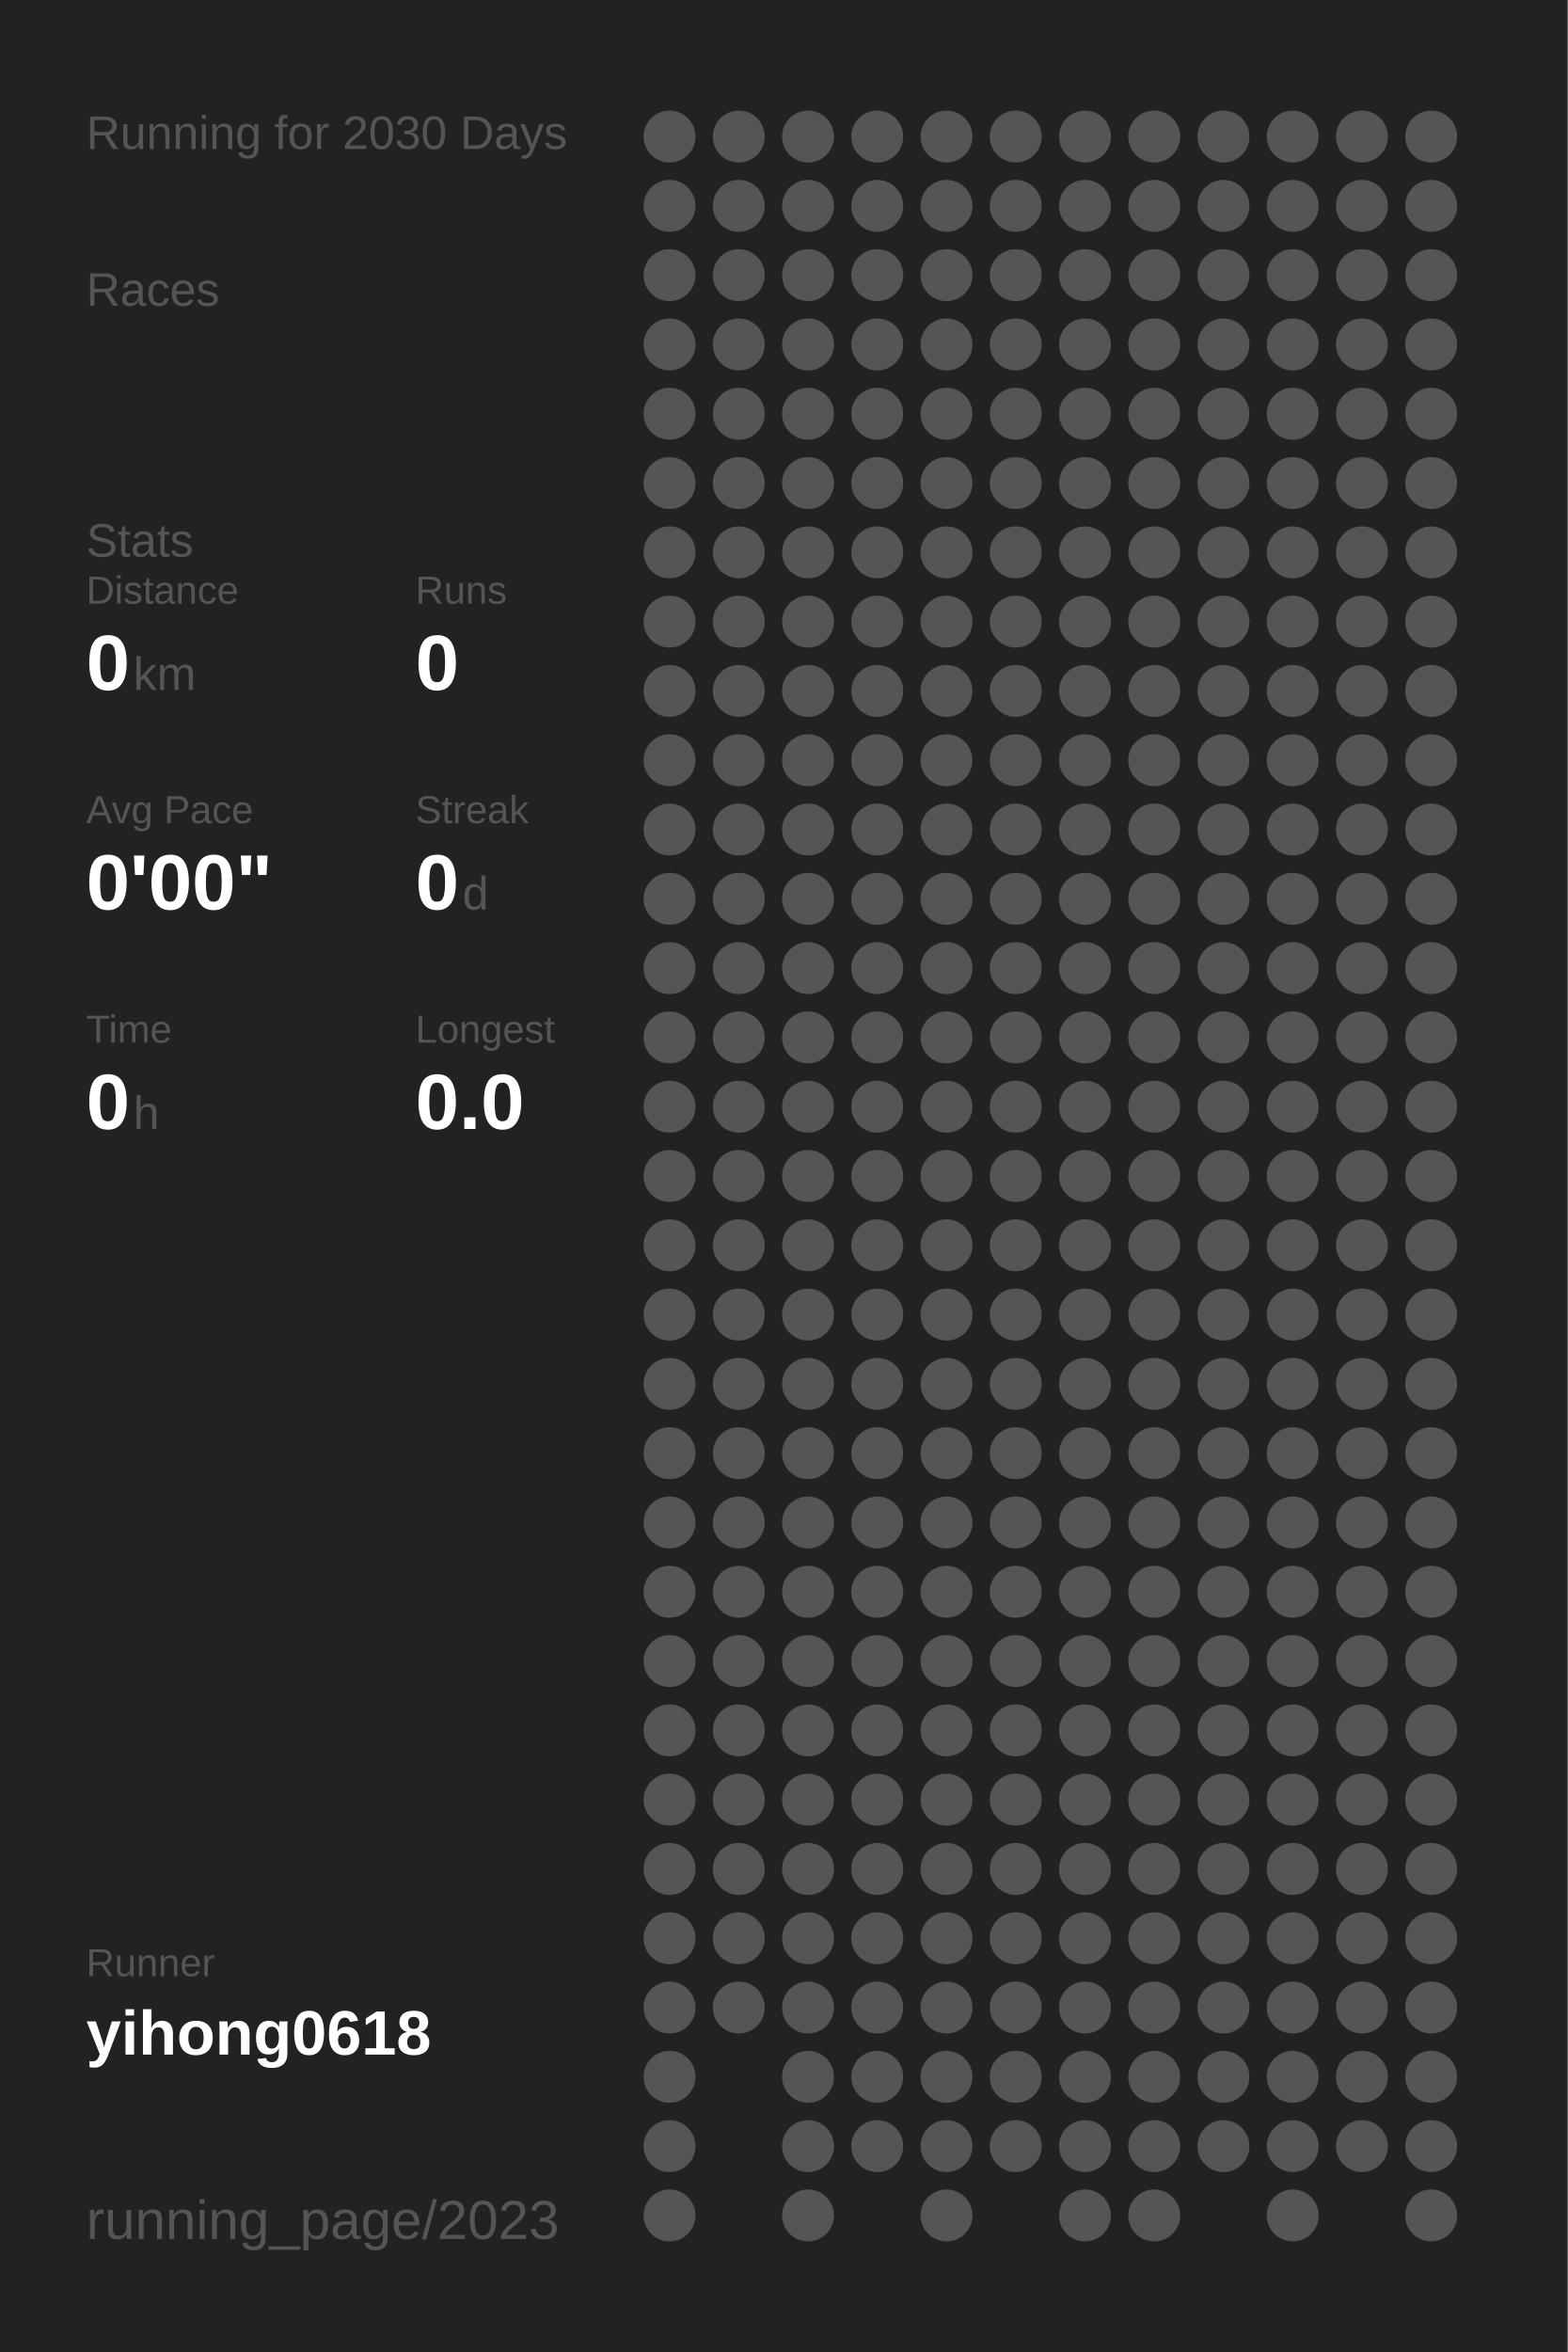
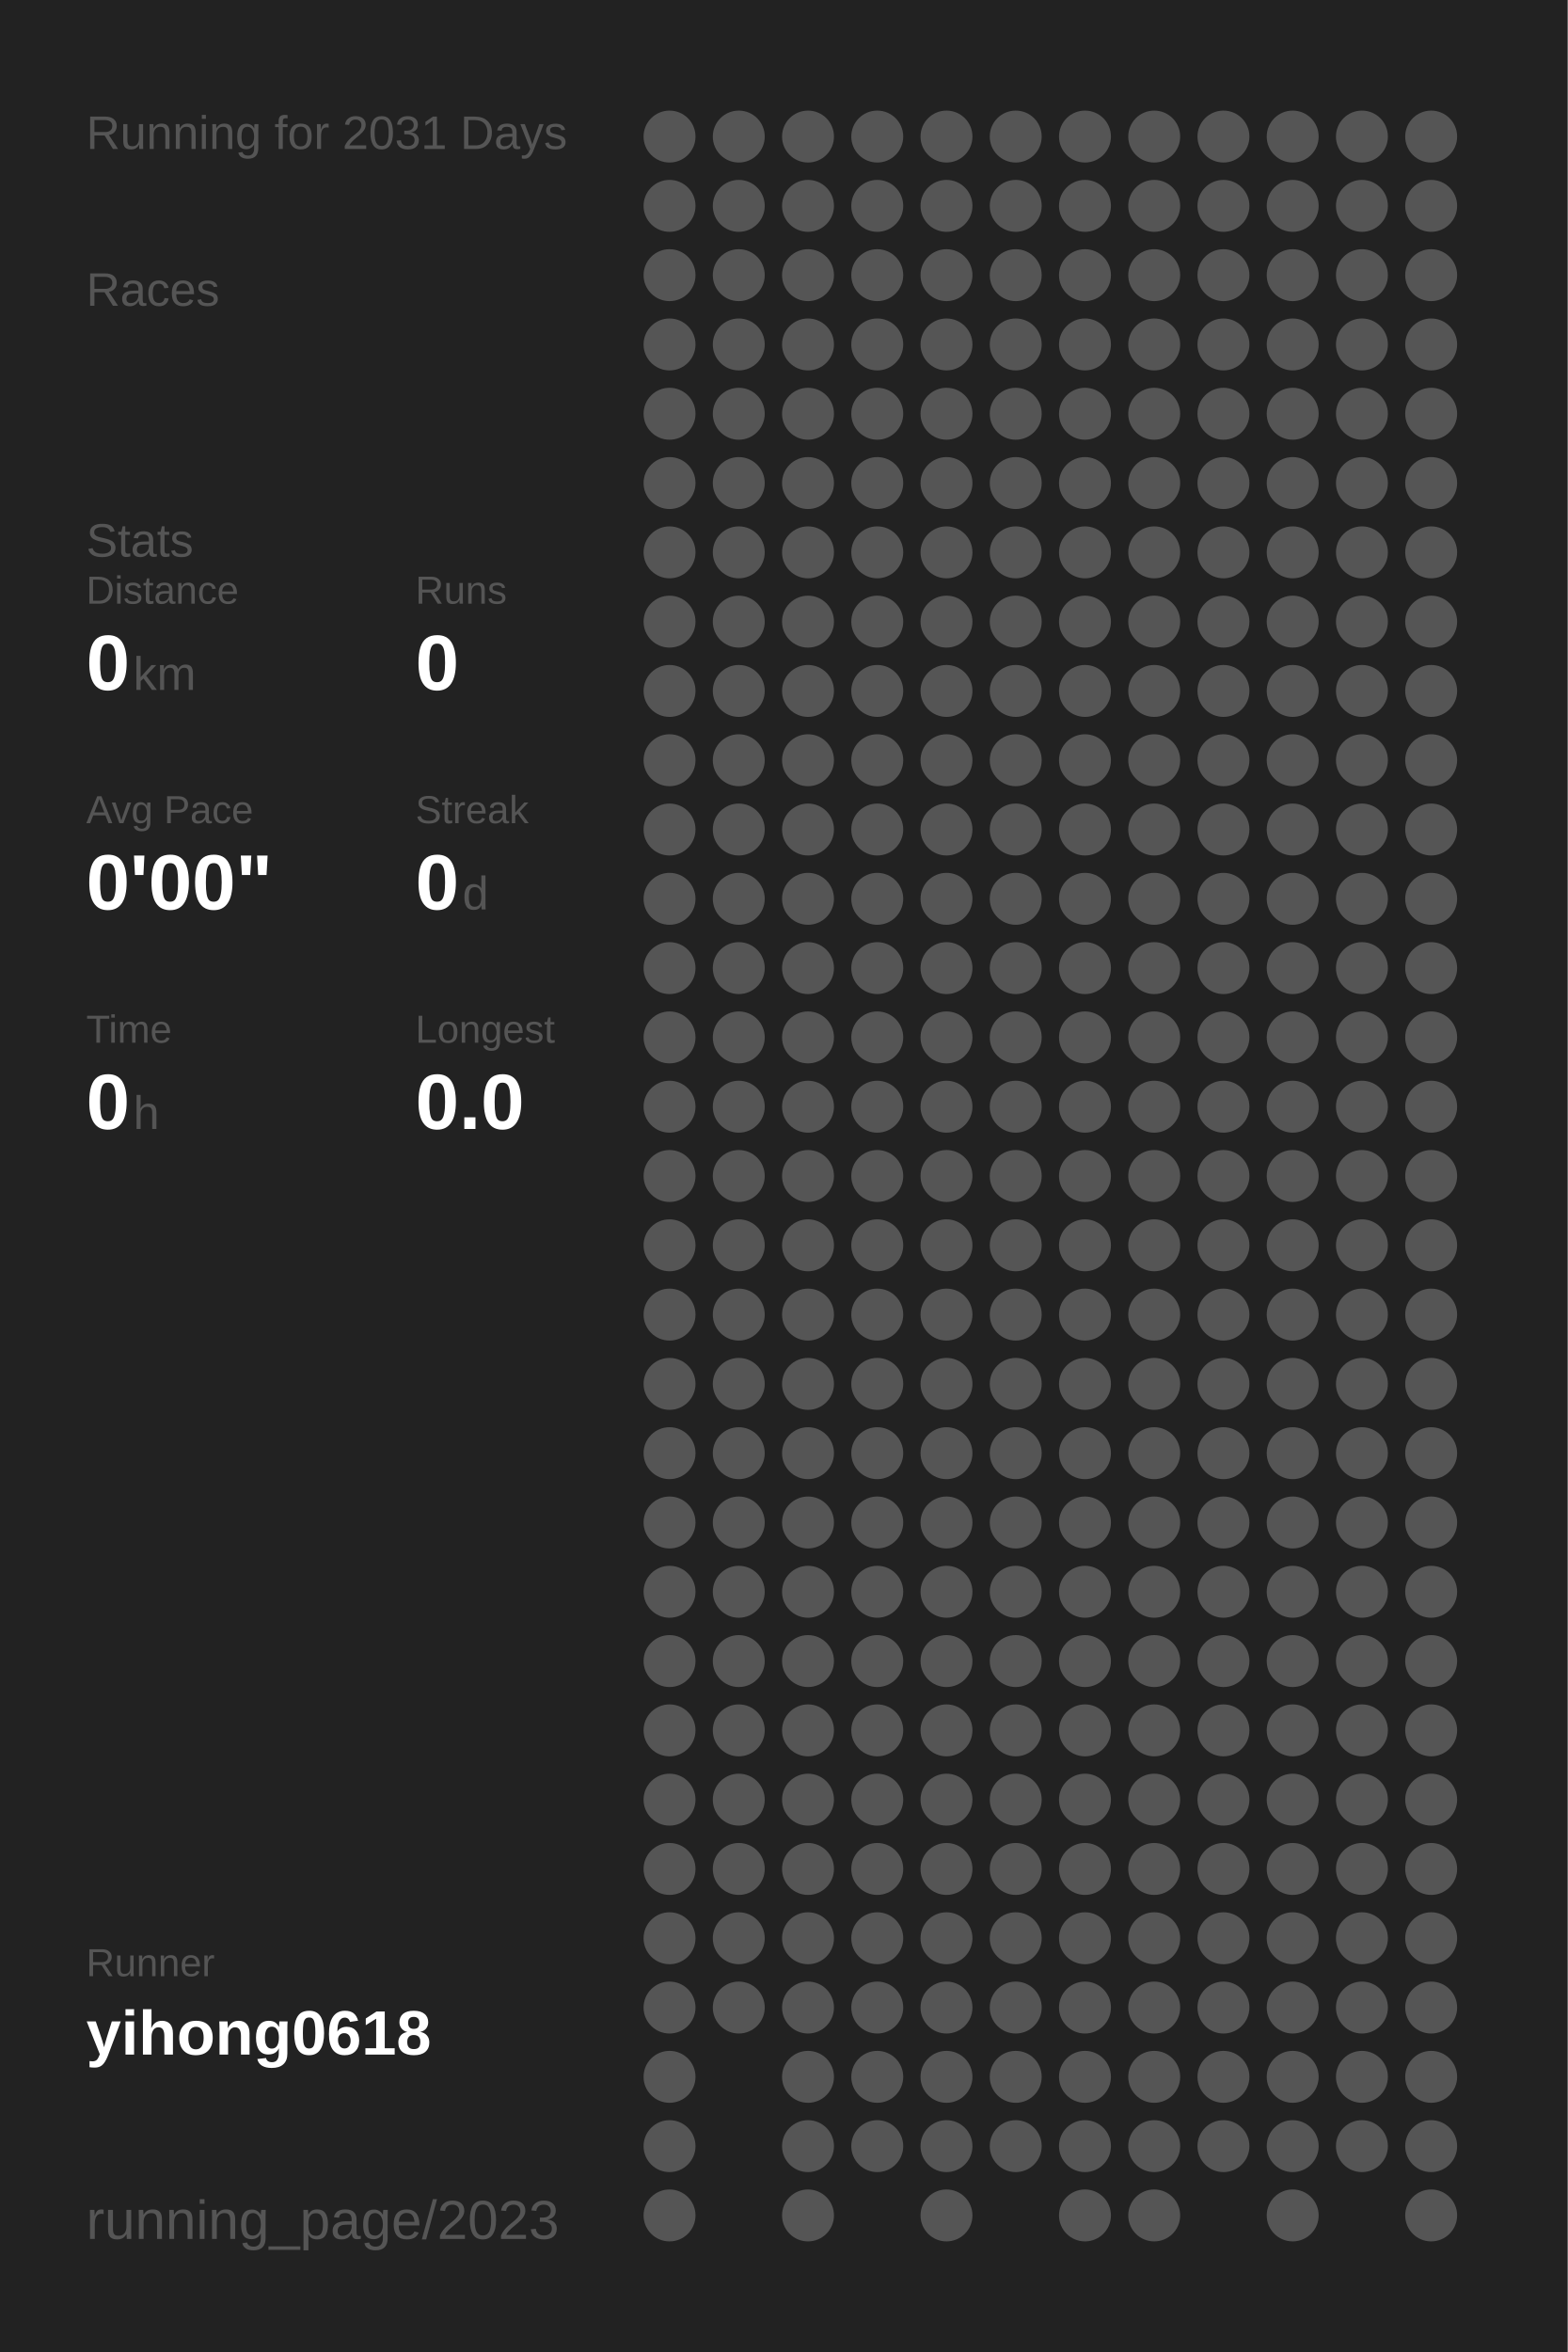
<svg xmlns="http://www.w3.org/2000/svg" baseProfile="full" height="300mm" version="1.1" viewBox="0,0,200,300" width="200mm">
  <defs />
  <rect fill="#222222" height="300" width="200" x="0" y="0" />
-   <text fill="#555555" style="font-size:6px; font-family:Arial;" x="11" y="19">Running for 2030 Days</text>
+   <text fill="#555555" style="font-size:6px; font-family:Arial;" x="11" y="19">Running for 2031 Days</text>
  <text fill="#555555" style="font-size:6px; font-family:Arial;" x="11" y="39">Races</text>
  <text fill="#555555" style="font-size:6px; font-family:Arial;" x="11" y="71">Stats</text>
  <text fill="#555555" style="font-size:5px; font-family:Arial;" x="11" y="77">Distance</text>
  <text fill="#FFFFFF" style="font-size:10px; font-family:Arial; font-weight:bold;" x="11" y="88">0</text>
  <text fill="#555555" style="font-size:6px; font-family:Arial;" x="17" y="88">km</text>
  <text fill="#555555" style="font-size:5px; font-family:Arial;" x="53" y="77">Runs</text>
  <text fill="#FFFFFF" style="font-size:10px; font-family:Arial; font-weight:bold;" x="53" y="88">0</text>
  <text fill="#555555" style="font-size:5px; font-family:Arial;" x="11" y="105">Avg Pace</text>
  <text fill="#FFFFFF" style="font-size:10px; font-family:Arial; font-weight:bold;" x="11" y="116">0'00"</text>
  <text fill="#555555" style="font-size:5px; font-family:Arial;" x="53" y="105">Streak</text>
  <text fill="#FFFFFF" style="font-size:10px; font-family:Arial; font-weight:bold;" x="53" y="116">0</text>
  <text fill="#555555" style="font-size:6px; font-family:Arial;" x="59" y="116">d</text>
  <text fill="#555555" style="font-size:5px; font-family:Arial;" x="11" y="133">Time</text>
  <text fill="#FFFFFF" style="font-size:10px; font-family:Arial; font-weight:bold;" x="11" y="144">0</text>
  <text fill="#555555" style="font-size:6px; font-family:Arial;" x="17" y="144">h</text>
  <text fill="#555555" style="font-size:5px; font-family:Arial;" x="53" y="133">Longest</text>
  <text fill="#FFFFFF" style="font-size:10px; font-family:Arial; font-weight:bold;" x="53" y="144">0.0</text>
  <text fill="#555555" style="font-size:5px; font-family:Arial;" x="11" y="252.065">Runner</text>
  <text fill="#FFFFFF" style="font-size:8px; font-family:Arial; font-weight:bold;" x="11" y="262.065">yihong0618</text>
  <text fill="#555555" style="font-size:7px; font-family:Arial;" x="11" y="285.581">running_page/2023</text>
  <circle cx="85.417" cy="17.419" fill="#555555" r="3.312" />
  <circle cx="85.417" cy="26.258" fill="#555555" r="3.312" />
  <circle cx="85.417" cy="35.097" fill="#555555" r="3.312" />
  <circle cx="85.417" cy="43.935" fill="#555555" r="3.312" />
  <circle cx="85.417" cy="52.774" fill="#555555" r="3.312" />
  <circle cx="85.417" cy="61.613" fill="#555555" r="3.312" />
  <circle cx="85.417" cy="70.452" fill="#555555" r="3.312" />
  <circle cx="85.417" cy="79.29" fill="#555555" r="3.312" />
  <circle cx="85.417" cy="88.129" fill="#555555" r="3.312" />
  <circle cx="85.417" cy="96.968" fill="#555555" r="3.312" />
  <circle cx="85.417" cy="105.806" fill="#555555" r="3.312" />
  <circle cx="85.417" cy="114.645" fill="#555555" r="3.312" />
  <circle cx="85.417" cy="123.484" fill="#555555" r="3.312" />
  <circle cx="85.417" cy="132.323" fill="#555555" r="3.312" />
  <circle cx="85.417" cy="141.161" fill="#555555" r="3.312" />
  <circle cx="85.417" cy="150" fill="#555555" r="3.312" />
  <circle cx="85.417" cy="158.839" fill="#555555" r="3.312" />
  <circle cx="85.417" cy="167.677" fill="#555555" r="3.312" />
  <circle cx="85.417" cy="176.516" fill="#555555" r="3.312" />
  <circle cx="85.417" cy="185.355" fill="#555555" r="3.312" />
  <circle cx="85.417" cy="194.194" fill="#555555" r="3.312" />
  <circle cx="85.417" cy="203.032" fill="#555555" r="3.312" />
  <circle cx="85.417" cy="211.871" fill="#555555" r="3.312" />
  <circle cx="85.417" cy="220.71" fill="#555555" r="3.312" />
  <circle cx="85.417" cy="229.548" fill="#555555" r="3.312" />
  <circle cx="85.417" cy="238.387" fill="#555555" r="3.312" />
  <circle cx="85.417" cy="247.226" fill="#555555" r="3.312" />
  <circle cx="85.417" cy="256.065" fill="#555555" r="3.312" />
  <circle cx="85.417" cy="264.903" fill="#555555" r="3.312" />
  <circle cx="85.417" cy="273.742" fill="#555555" r="3.312" />
  <circle cx="85.417" cy="282.581" fill="#555555" r="3.312" />
  <circle cx="94.25" cy="17.419" fill="#555555" r="3.312" />
  <circle cx="94.25" cy="26.258" fill="#555555" r="3.312" />
  <circle cx="94.25" cy="35.097" fill="#555555" r="3.312" />
  <circle cx="94.25" cy="43.935" fill="#555555" r="3.312" />
  <circle cx="94.25" cy="52.774" fill="#555555" r="3.312" />
  <circle cx="94.25" cy="61.613" fill="#555555" r="3.312" />
  <circle cx="94.25" cy="70.452" fill="#555555" r="3.312" />
  <circle cx="94.25" cy="79.29" fill="#555555" r="3.312" />
  <circle cx="94.25" cy="88.129" fill="#555555" r="3.312" />
  <circle cx="94.25" cy="96.968" fill="#555555" r="3.312" />
  <circle cx="94.25" cy="105.806" fill="#555555" r="3.312" />
  <circle cx="94.25" cy="114.645" fill="#555555" r="3.312" />
  <circle cx="94.25" cy="123.484" fill="#555555" r="3.312" />
  <circle cx="94.25" cy="132.323" fill="#555555" r="3.312" />
  <circle cx="94.25" cy="141.161" fill="#555555" r="3.312" />
  <circle cx="94.25" cy="150" fill="#555555" r="3.312" />
  <circle cx="94.25" cy="158.839" fill="#555555" r="3.312" />
  <circle cx="94.25" cy="167.677" fill="#555555" r="3.312" />
  <circle cx="94.25" cy="176.516" fill="#555555" r="3.312" />
  <circle cx="94.25" cy="185.355" fill="#555555" r="3.312" />
  <circle cx="94.25" cy="194.194" fill="#555555" r="3.312" />
  <circle cx="94.25" cy="203.032" fill="#555555" r="3.312" />
  <circle cx="94.25" cy="211.871" fill="#555555" r="3.312" />
  <circle cx="94.25" cy="220.71" fill="#555555" r="3.312" />
  <circle cx="94.25" cy="229.548" fill="#555555" r="3.312" />
  <circle cx="94.25" cy="238.387" fill="#555555" r="3.312" />
  <circle cx="94.25" cy="247.226" fill="#555555" r="3.312" />
  <circle cx="94.25" cy="256.065" fill="#555555" r="3.312" />
  <circle cx="103.083" cy="17.419" fill="#555555" r="3.312" />
  <circle cx="103.083" cy="26.258" fill="#555555" r="3.312" />
  <circle cx="103.083" cy="35.097" fill="#555555" r="3.312" />
  <circle cx="103.083" cy="43.935" fill="#555555" r="3.312" />
  <circle cx="103.083" cy="52.774" fill="#555555" r="3.312" />
  <circle cx="103.083" cy="61.613" fill="#555555" r="3.312" />
  <circle cx="103.083" cy="70.452" fill="#555555" r="3.312" />
  <circle cx="103.083" cy="79.29" fill="#555555" r="3.312" />
  <circle cx="103.083" cy="88.129" fill="#555555" r="3.312" />
  <circle cx="103.083" cy="96.968" fill="#555555" r="3.312" />
  <circle cx="103.083" cy="105.806" fill="#555555" r="3.312" />
  <circle cx="103.083" cy="114.645" fill="#555555" r="3.312" />
  <circle cx="103.083" cy="123.484" fill="#555555" r="3.312" />
  <circle cx="103.083" cy="132.323" fill="#555555" r="3.312" />
  <circle cx="103.083" cy="141.161" fill="#555555" r="3.312" />
  <circle cx="103.083" cy="150" fill="#555555" r="3.312" />
  <circle cx="103.083" cy="158.839" fill="#555555" r="3.312" />
  <circle cx="103.083" cy="167.677" fill="#555555" r="3.312" />
  <circle cx="103.083" cy="176.516" fill="#555555" r="3.312" />
  <circle cx="103.083" cy="185.355" fill="#555555" r="3.312" />
  <circle cx="103.083" cy="194.194" fill="#555555" r="3.312" />
  <circle cx="103.083" cy="203.032" fill="#555555" r="3.312" />
  <circle cx="103.083" cy="211.871" fill="#555555" r="3.312" />
  <circle cx="103.083" cy="220.71" fill="#555555" r="3.312" />
  <circle cx="103.083" cy="229.548" fill="#555555" r="3.312" />
  <circle cx="103.083" cy="238.387" fill="#555555" r="3.312" />
  <circle cx="103.083" cy="247.226" fill="#555555" r="3.312" />
  <circle cx="103.083" cy="256.065" fill="#555555" r="3.312" />
  <circle cx="103.083" cy="264.903" fill="#555555" r="3.312" />
  <circle cx="103.083" cy="273.742" fill="#555555" r="3.312" />
  <circle cx="103.083" cy="282.581" fill="#555555" r="3.312" />
  <circle cx="111.917" cy="17.419" fill="#555555" r="3.312" />
  <circle cx="111.917" cy="26.258" fill="#555555" r="3.312" />
  <circle cx="111.917" cy="35.097" fill="#555555" r="3.312" />
  <circle cx="111.917" cy="43.935" fill="#555555" r="3.312" />
  <circle cx="111.917" cy="52.774" fill="#555555" r="3.312" />
  <circle cx="111.917" cy="61.613" fill="#555555" r="3.312" />
  <circle cx="111.917" cy="70.452" fill="#555555" r="3.312" />
  <circle cx="111.917" cy="79.29" fill="#555555" r="3.312" />
  <circle cx="111.917" cy="88.129" fill="#555555" r="3.312" />
  <circle cx="111.917" cy="96.968" fill="#555555" r="3.312" />
  <circle cx="111.917" cy="105.806" fill="#555555" r="3.312" />
  <circle cx="111.917" cy="114.645" fill="#555555" r="3.312" />
  <circle cx="111.917" cy="123.484" fill="#555555" r="3.312" />
  <circle cx="111.917" cy="132.323" fill="#555555" r="3.312" />
  <circle cx="111.917" cy="141.161" fill="#555555" r="3.312" />
  <circle cx="111.917" cy="150" fill="#555555" r="3.312" />
  <circle cx="111.917" cy="158.839" fill="#555555" r="3.312" />
  <circle cx="111.917" cy="167.677" fill="#555555" r="3.312" />
  <circle cx="111.917" cy="176.516" fill="#555555" r="3.312" />
  <circle cx="111.917" cy="185.355" fill="#555555" r="3.312" />
  <circle cx="111.917" cy="194.194" fill="#555555" r="3.312" />
  <circle cx="111.917" cy="203.032" fill="#555555" r="3.312" />
  <circle cx="111.917" cy="211.871" fill="#555555" r="3.312" />
  <circle cx="111.917" cy="220.71" fill="#555555" r="3.312" />
  <circle cx="111.917" cy="229.548" fill="#555555" r="3.312" />
  <circle cx="111.917" cy="238.387" fill="#555555" r="3.312" />
  <circle cx="111.917" cy="247.226" fill="#555555" r="3.312" />
  <circle cx="111.917" cy="256.065" fill="#555555" r="3.312" />
  <circle cx="111.917" cy="264.903" fill="#555555" r="3.312" />
  <circle cx="111.917" cy="273.742" fill="#555555" r="3.312" />
  <circle cx="120.75" cy="17.419" fill="#555555" r="3.312" />
  <circle cx="120.75" cy="26.258" fill="#555555" r="3.312" />
  <circle cx="120.75" cy="35.097" fill="#555555" r="3.312" />
  <circle cx="120.75" cy="43.935" fill="#555555" r="3.312" />
  <circle cx="120.75" cy="52.774" fill="#555555" r="3.312" />
  <circle cx="120.75" cy="61.613" fill="#555555" r="3.312" />
  <circle cx="120.75" cy="70.452" fill="#555555" r="3.312" />
  <circle cx="120.75" cy="79.29" fill="#555555" r="3.312" />
  <circle cx="120.75" cy="88.129" fill="#555555" r="3.312" />
  <circle cx="120.75" cy="96.968" fill="#555555" r="3.312" />
  <circle cx="120.75" cy="105.806" fill="#555555" r="3.312" />
  <circle cx="120.75" cy="114.645" fill="#555555" r="3.312" />
  <circle cx="120.75" cy="123.484" fill="#555555" r="3.312" />
  <circle cx="120.75" cy="132.323" fill="#555555" r="3.312" />
  <circle cx="120.75" cy="141.161" fill="#555555" r="3.312" />
  <circle cx="120.75" cy="150" fill="#555555" r="3.312" />
  <circle cx="120.75" cy="158.839" fill="#555555" r="3.312" />
  <circle cx="120.75" cy="167.677" fill="#555555" r="3.312" />
  <circle cx="120.75" cy="176.516" fill="#555555" r="3.312" />
  <circle cx="120.75" cy="185.355" fill="#555555" r="3.312" />
  <circle cx="120.75" cy="194.194" fill="#555555" r="3.312" />
  <circle cx="120.75" cy="203.032" fill="#555555" r="3.312" />
  <circle cx="120.75" cy="211.871" fill="#555555" r="3.312" />
  <circle cx="120.75" cy="220.71" fill="#555555" r="3.312" />
  <circle cx="120.75" cy="229.548" fill="#555555" r="3.312" />
  <circle cx="120.75" cy="238.387" fill="#555555" r="3.312" />
  <circle cx="120.75" cy="247.226" fill="#555555" r="3.312" />
  <circle cx="120.75" cy="256.065" fill="#555555" r="3.312" />
  <circle cx="120.75" cy="264.903" fill="#555555" r="3.312" />
  <circle cx="120.75" cy="273.742" fill="#555555" r="3.312" />
  <circle cx="120.75" cy="282.581" fill="#555555" r="3.312" />
  <circle cx="129.583" cy="17.419" fill="#555555" r="3.312" />
  <circle cx="129.583" cy="26.258" fill="#555555" r="3.312" />
  <circle cx="129.583" cy="35.097" fill="#555555" r="3.312" />
  <circle cx="129.583" cy="43.935" fill="#555555" r="3.312" />
  <circle cx="129.583" cy="52.774" fill="#555555" r="3.312" />
  <circle cx="129.583" cy="61.613" fill="#555555" r="3.312" />
  <circle cx="129.583" cy="70.452" fill="#555555" r="3.312" />
  <circle cx="129.583" cy="79.29" fill="#555555" r="3.312" />
  <circle cx="129.583" cy="88.129" fill="#555555" r="3.312" />
  <circle cx="129.583" cy="96.968" fill="#555555" r="3.312" />
  <circle cx="129.583" cy="105.806" fill="#555555" r="3.312" />
  <circle cx="129.583" cy="114.645" fill="#555555" r="3.312" />
  <circle cx="129.583" cy="123.484" fill="#555555" r="3.312" />
  <circle cx="129.583" cy="132.323" fill="#555555" r="3.312" />
  <circle cx="129.583" cy="141.161" fill="#555555" r="3.312" />
  <circle cx="129.583" cy="150" fill="#555555" r="3.312" />
  <circle cx="129.583" cy="158.839" fill="#555555" r="3.312" />
  <circle cx="129.583" cy="167.677" fill="#555555" r="3.312" />
  <circle cx="129.583" cy="176.516" fill="#555555" r="3.312" />
  <circle cx="129.583" cy="185.355" fill="#555555" r="3.312" />
  <circle cx="129.583" cy="194.194" fill="#555555" r="3.312" />
  <circle cx="129.583" cy="203.032" fill="#555555" r="3.312" />
  <circle cx="129.583" cy="211.871" fill="#555555" r="3.312" />
  <circle cx="129.583" cy="220.71" fill="#555555" r="3.312" />
  <circle cx="129.583" cy="229.548" fill="#555555" r="3.312" />
  <circle cx="129.583" cy="238.387" fill="#555555" r="3.312" />
  <circle cx="129.583" cy="247.226" fill="#555555" r="3.312" />
  <circle cx="129.583" cy="256.065" fill="#555555" r="3.312" />
  <circle cx="129.583" cy="264.903" fill="#555555" r="3.312" />
  <circle cx="129.583" cy="273.742" fill="#555555" r="3.312" />
  <circle cx="138.417" cy="17.419" fill="#555555" r="3.312" />
  <circle cx="138.417" cy="26.258" fill="#555555" r="3.312" />
  <circle cx="138.417" cy="35.097" fill="#555555" r="3.312" />
  <circle cx="138.417" cy="43.935" fill="#555555" r="3.312" />
  <circle cx="138.417" cy="52.774" fill="#555555" r="3.312" />
  <circle cx="138.417" cy="61.613" fill="#555555" r="3.312" />
  <circle cx="138.417" cy="70.452" fill="#555555" r="3.312" />
  <circle cx="138.417" cy="79.29" fill="#555555" r="3.312" />
  <circle cx="138.417" cy="88.129" fill="#555555" r="3.312" />
  <circle cx="138.417" cy="96.968" fill="#555555" r="3.312" />
  <circle cx="138.417" cy="105.806" fill="#555555" r="3.312" />
  <circle cx="138.417" cy="114.645" fill="#555555" r="3.312" />
  <circle cx="138.417" cy="123.484" fill="#555555" r="3.312" />
  <circle cx="138.417" cy="132.323" fill="#555555" r="3.312" />
  <circle cx="138.417" cy="141.161" fill="#555555" r="3.312" />
  <circle cx="138.417" cy="150" fill="#555555" r="3.312" />
  <circle cx="138.417" cy="158.839" fill="#555555" r="3.312" />
  <circle cx="138.417" cy="167.677" fill="#555555" r="3.312" />
  <circle cx="138.417" cy="176.516" fill="#555555" r="3.312" />
  <circle cx="138.417" cy="185.355" fill="#555555" r="3.312" />
  <circle cx="138.417" cy="194.194" fill="#555555" r="3.312" />
  <circle cx="138.417" cy="203.032" fill="#555555" r="3.312" />
  <circle cx="138.417" cy="211.871" fill="#555555" r="3.312" />
  <circle cx="138.417" cy="220.71" fill="#555555" r="3.312" />
  <circle cx="138.417" cy="229.548" fill="#555555" r="3.312" />
  <circle cx="138.417" cy="238.387" fill="#555555" r="3.312" />
  <circle cx="138.417" cy="247.226" fill="#555555" r="3.312" />
  <circle cx="138.417" cy="256.065" fill="#555555" r="3.312" />
  <circle cx="138.417" cy="264.903" fill="#555555" r="3.312" />
  <circle cx="138.417" cy="273.742" fill="#555555" r="3.312" />
  <circle cx="138.417" cy="282.581" fill="#555555" r="3.312" />
  <circle cx="147.25" cy="17.419" fill="#555555" r="3.312" />
  <circle cx="147.25" cy="26.258" fill="#555555" r="3.312" />
  <circle cx="147.25" cy="35.097" fill="#555555" r="3.312" />
  <circle cx="147.25" cy="43.935" fill="#555555" r="3.312" />
  <circle cx="147.25" cy="52.774" fill="#555555" r="3.312" />
  <circle cx="147.25" cy="61.613" fill="#555555" r="3.312" />
  <circle cx="147.25" cy="70.452" fill="#555555" r="3.312" />
  <circle cx="147.25" cy="79.29" fill="#555555" r="3.312" />
  <circle cx="147.25" cy="88.129" fill="#555555" r="3.312" />
  <circle cx="147.25" cy="96.968" fill="#555555" r="3.312" />
  <circle cx="147.25" cy="105.806" fill="#555555" r="3.312" />
  <circle cx="147.25" cy="114.645" fill="#555555" r="3.312" />
  <circle cx="147.25" cy="123.484" fill="#555555" r="3.312" />
  <circle cx="147.25" cy="132.323" fill="#555555" r="3.312" />
  <circle cx="147.25" cy="141.161" fill="#555555" r="3.312" />
  <circle cx="147.25" cy="150" fill="#555555" r="3.312" />
  <circle cx="147.25" cy="158.839" fill="#555555" r="3.312" />
  <circle cx="147.25" cy="167.677" fill="#555555" r="3.312" />
  <circle cx="147.25" cy="176.516" fill="#555555" r="3.312" />
  <circle cx="147.25" cy="185.355" fill="#555555" r="3.312" />
  <circle cx="147.25" cy="194.194" fill="#555555" r="3.312" />
  <circle cx="147.25" cy="203.032" fill="#555555" r="3.312" />
  <circle cx="147.25" cy="211.871" fill="#555555" r="3.312" />
  <circle cx="147.25" cy="220.71" fill="#555555" r="3.312" />
  <circle cx="147.25" cy="229.548" fill="#555555" r="3.312" />
  <circle cx="147.25" cy="238.387" fill="#555555" r="3.312" />
  <circle cx="147.25" cy="247.226" fill="#555555" r="3.312" />
  <circle cx="147.25" cy="256.065" fill="#555555" r="3.312" />
  <circle cx="147.25" cy="264.903" fill="#555555" r="3.312" />
  <circle cx="147.25" cy="273.742" fill="#555555" r="3.312" />
  <circle cx="147.25" cy="282.581" fill="#555555" r="3.312" />
  <circle cx="156.083" cy="17.419" fill="#555555" r="3.312" />
  <circle cx="156.083" cy="26.258" fill="#555555" r="3.312" />
  <circle cx="156.083" cy="35.097" fill="#555555" r="3.312" />
  <circle cx="156.083" cy="43.935" fill="#555555" r="3.312" />
  <circle cx="156.083" cy="52.774" fill="#555555" r="3.312" />
  <circle cx="156.083" cy="61.613" fill="#555555" r="3.312" />
  <circle cx="156.083" cy="70.452" fill="#555555" r="3.312" />
  <circle cx="156.083" cy="79.29" fill="#555555" r="3.312" />
  <circle cx="156.083" cy="88.129" fill="#555555" r="3.312" />
  <circle cx="156.083" cy="96.968" fill="#555555" r="3.312" />
  <circle cx="156.083" cy="105.806" fill="#555555" r="3.312" />
  <circle cx="156.083" cy="114.645" fill="#555555" r="3.312" />
  <circle cx="156.083" cy="123.484" fill="#555555" r="3.312" />
  <circle cx="156.083" cy="132.323" fill="#555555" r="3.312" />
  <circle cx="156.083" cy="141.161" fill="#555555" r="3.312" />
  <circle cx="156.083" cy="150" fill="#555555" r="3.312" />
  <circle cx="156.083" cy="158.839" fill="#555555" r="3.312" />
  <circle cx="156.083" cy="167.677" fill="#555555" r="3.312" />
  <circle cx="156.083" cy="176.516" fill="#555555" r="3.312" />
  <circle cx="156.083" cy="185.355" fill="#555555" r="3.312" />
  <circle cx="156.083" cy="194.194" fill="#555555" r="3.312" />
  <circle cx="156.083" cy="203.032" fill="#555555" r="3.312" />
  <circle cx="156.083" cy="211.871" fill="#555555" r="3.312" />
  <circle cx="156.083" cy="220.71" fill="#555555" r="3.312" />
  <circle cx="156.083" cy="229.548" fill="#555555" r="3.312" />
  <circle cx="156.083" cy="238.387" fill="#555555" r="3.312" />
  <circle cx="156.083" cy="247.226" fill="#555555" r="3.312" />
  <circle cx="156.083" cy="256.065" fill="#555555" r="3.312" />
  <circle cx="156.083" cy="264.903" fill="#555555" r="3.312" />
  <circle cx="156.083" cy="273.742" fill="#555555" r="3.312" />
  <circle cx="164.917" cy="17.419" fill="#555555" r="3.312" />
  <circle cx="164.917" cy="26.258" fill="#555555" r="3.312" />
  <circle cx="164.917" cy="35.097" fill="#555555" r="3.312" />
  <circle cx="164.917" cy="43.935" fill="#555555" r="3.312" />
  <circle cx="164.917" cy="52.774" fill="#555555" r="3.312" />
  <circle cx="164.917" cy="61.613" fill="#555555" r="3.312" />
  <circle cx="164.917" cy="70.452" fill="#555555" r="3.312" />
  <circle cx="164.917" cy="79.29" fill="#555555" r="3.312" />
  <circle cx="164.917" cy="88.129" fill="#555555" r="3.312" />
  <circle cx="164.917" cy="96.968" fill="#555555" r="3.312" />
  <circle cx="164.917" cy="105.806" fill="#555555" r="3.312" />
  <circle cx="164.917" cy="114.645" fill="#555555" r="3.312" />
  <circle cx="164.917" cy="123.484" fill="#555555" r="3.312" />
  <circle cx="164.917" cy="132.323" fill="#555555" r="3.312" />
  <circle cx="164.917" cy="141.161" fill="#555555" r="3.312" />
  <circle cx="164.917" cy="150" fill="#555555" r="3.312" />
  <circle cx="164.917" cy="158.839" fill="#555555" r="3.312" />
  <circle cx="164.917" cy="167.677" fill="#555555" r="3.312" />
  <circle cx="164.917" cy="176.516" fill="#555555" r="3.312" />
  <circle cx="164.917" cy="185.355" fill="#555555" r="3.312" />
  <circle cx="164.917" cy="194.194" fill="#555555" r="3.312" />
  <circle cx="164.917" cy="203.032" fill="#555555" r="3.312" />
  <circle cx="164.917" cy="211.871" fill="#555555" r="3.312" />
  <circle cx="164.917" cy="220.71" fill="#555555" r="3.312" />
  <circle cx="164.917" cy="229.548" fill="#555555" r="3.312" />
  <circle cx="164.917" cy="238.387" fill="#555555" r="3.312" />
  <circle cx="164.917" cy="247.226" fill="#555555" r="3.312" />
  <circle cx="164.917" cy="256.065" fill="#555555" r="3.312" />
  <circle cx="164.917" cy="264.903" fill="#555555" r="3.312" />
  <circle cx="164.917" cy="273.742" fill="#555555" r="3.312" />
  <circle cx="164.917" cy="282.581" fill="#555555" r="3.312" />
  <circle cx="173.75" cy="17.419" fill="#555555" r="3.312" />
  <circle cx="173.75" cy="26.258" fill="#555555" r="3.312" />
  <circle cx="173.75" cy="35.097" fill="#555555" r="3.312" />
  <circle cx="173.75" cy="43.935" fill="#555555" r="3.312" />
  <circle cx="173.75" cy="52.774" fill="#555555" r="3.312" />
  <circle cx="173.75" cy="61.613" fill="#555555" r="3.312" />
  <circle cx="173.75" cy="70.452" fill="#555555" r="3.312" />
  <circle cx="173.75" cy="79.29" fill="#555555" r="3.312" />
  <circle cx="173.75" cy="88.129" fill="#555555" r="3.312" />
  <circle cx="173.75" cy="96.968" fill="#555555" r="3.312" />
  <circle cx="173.75" cy="105.806" fill="#555555" r="3.312" />
  <circle cx="173.75" cy="114.645" fill="#555555" r="3.312" />
  <circle cx="173.75" cy="123.484" fill="#555555" r="3.312" />
  <circle cx="173.75" cy="132.323" fill="#555555" r="3.312" />
  <circle cx="173.75" cy="141.161" fill="#555555" r="3.312" />
  <circle cx="173.75" cy="150" fill="#555555" r="3.312" />
  <circle cx="173.75" cy="158.839" fill="#555555" r="3.312" />
  <circle cx="173.75" cy="167.677" fill="#555555" r="3.312" />
  <circle cx="173.75" cy="176.516" fill="#555555" r="3.312" />
  <circle cx="173.75" cy="185.355" fill="#555555" r="3.312" />
  <circle cx="173.75" cy="194.194" fill="#555555" r="3.312" />
  <circle cx="173.75" cy="203.032" fill="#555555" r="3.312" />
  <circle cx="173.75" cy="211.871" fill="#555555" r="3.312" />
  <circle cx="173.75" cy="220.71" fill="#555555" r="3.312" />
  <circle cx="173.75" cy="229.548" fill="#555555" r="3.312" />
  <circle cx="173.75" cy="238.387" fill="#555555" r="3.312" />
  <circle cx="173.75" cy="247.226" fill="#555555" r="3.312" />
  <circle cx="173.75" cy="256.065" fill="#555555" r="3.312" />
  <circle cx="173.75" cy="264.903" fill="#555555" r="3.312" />
  <circle cx="173.75" cy="273.742" fill="#555555" r="3.312" />
  <circle cx="182.583" cy="17.419" fill="#555555" r="3.312" />
  <circle cx="182.583" cy="26.258" fill="#555555" r="3.312" />
  <circle cx="182.583" cy="35.097" fill="#555555" r="3.312" />
  <circle cx="182.583" cy="43.935" fill="#555555" r="3.312" />
  <circle cx="182.583" cy="52.774" fill="#555555" r="3.312" />
  <circle cx="182.583" cy="61.613" fill="#555555" r="3.312" />
  <circle cx="182.583" cy="70.452" fill="#555555" r="3.312" />
  <circle cx="182.583" cy="79.29" fill="#555555" r="3.312" />
  <circle cx="182.583" cy="88.129" fill="#555555" r="3.312" />
  <circle cx="182.583" cy="96.968" fill="#555555" r="3.312" />
  <circle cx="182.583" cy="105.806" fill="#555555" r="3.312" />
  <circle cx="182.583" cy="114.645" fill="#555555" r="3.312" />
  <circle cx="182.583" cy="123.484" fill="#555555" r="3.312" />
  <circle cx="182.583" cy="132.323" fill="#555555" r="3.312" />
  <circle cx="182.583" cy="141.161" fill="#555555" r="3.312" />
  <circle cx="182.583" cy="150" fill="#555555" r="3.312" />
  <circle cx="182.583" cy="158.839" fill="#555555" r="3.312" />
  <circle cx="182.583" cy="167.677" fill="#555555" r="3.312" />
  <circle cx="182.583" cy="176.516" fill="#555555" r="3.312" />
  <circle cx="182.583" cy="185.355" fill="#555555" r="3.312" />
  <circle cx="182.583" cy="194.194" fill="#555555" r="3.312" />
  <circle cx="182.583" cy="203.032" fill="#555555" r="3.312" />
  <circle cx="182.583" cy="211.871" fill="#555555" r="3.312" />
  <circle cx="182.583" cy="220.71" fill="#555555" r="3.312" />
  <circle cx="182.583" cy="229.548" fill="#555555" r="3.312" />
  <circle cx="182.583" cy="238.387" fill="#555555" r="3.312" />
  <circle cx="182.583" cy="247.226" fill="#555555" r="3.312" />
  <circle cx="182.583" cy="256.065" fill="#555555" r="3.312" />
  <circle cx="182.583" cy="264.903" fill="#555555" r="3.312" />
  <circle cx="182.583" cy="273.742" fill="#555555" r="3.312" />
  <circle cx="182.583" cy="282.581" fill="#555555" r="3.312" />
</svg>
